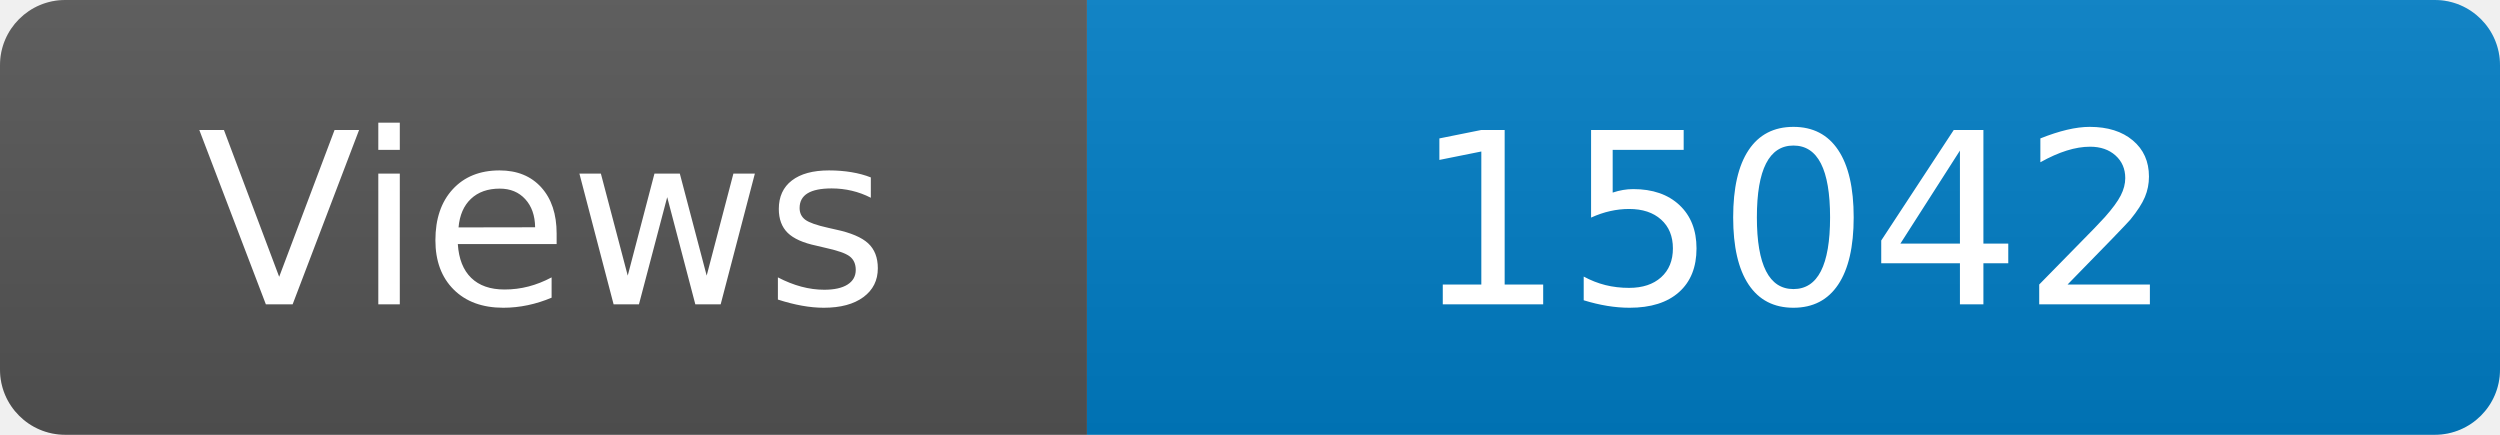
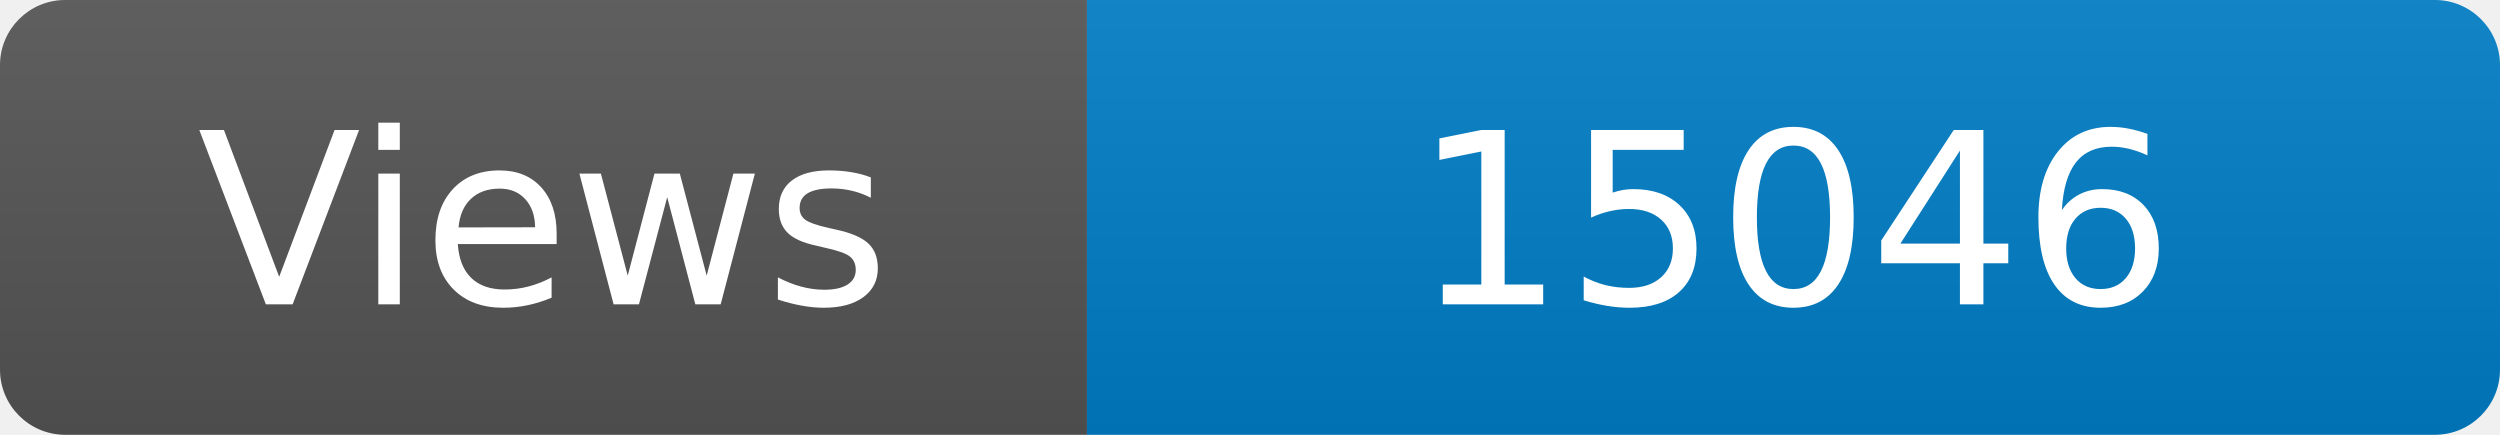
<svg xmlns="http://www.w3.org/2000/svg" width="115" height="20" role="img" aria-label="Maintained?: yes">
  <linearGradient id="s" x2="0" y2="100%">
    <stop offset="0" stop-color="#bbb" stop-opacity=".1" />
    <stop offset="1" stop-opacity=".1" />
  </linearGradient>
  <clipPath id="r">
    <rect width="115" height="20" rx="3" fill="#fff" />
  </clipPath>
  <g clip-path="url(#r)">
    <rect width="50" height="20" fill="#555" />
    <rect x="50" width="160" height="20" fill="#007ec6" />
    <rect width="115" height="20" fill="url(#s)" />
  </g>
  <g fill="#fff" text-anchor="middle" font-family="Verdana,Geneva,DejaVu Sans,sans-serif" font-size="110">
    <text x="250" y="140" transform="scale(.1)" fill="#fff">Views</text>
-     <text x="825" y="140" transform="scale(.1)" fill="#fff">15042</text>
+     <text x="825" y="140" transform="scale(.1)" fill="#fff">15046</text>
  </g>
</svg>
